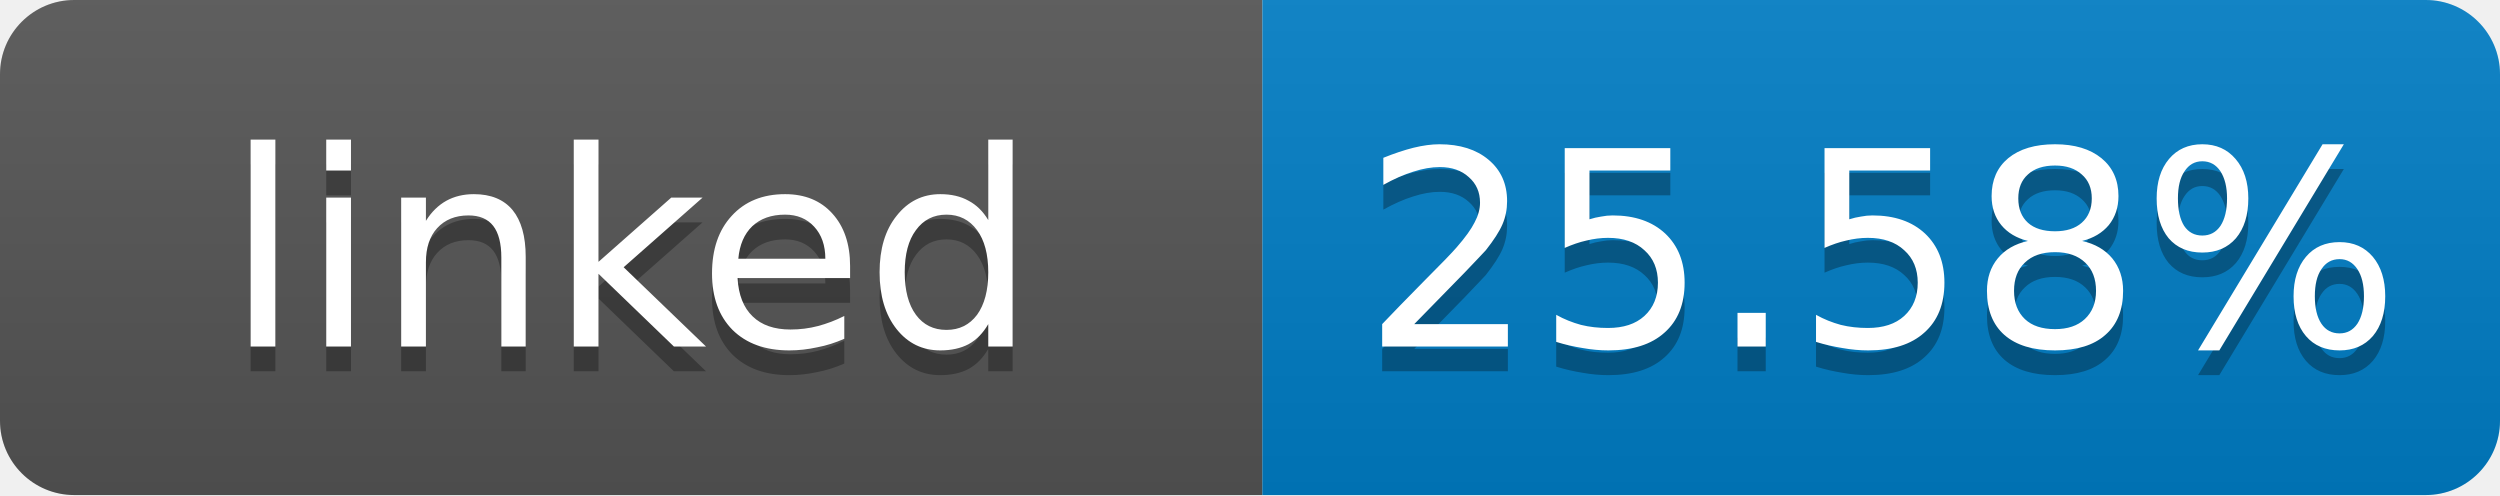
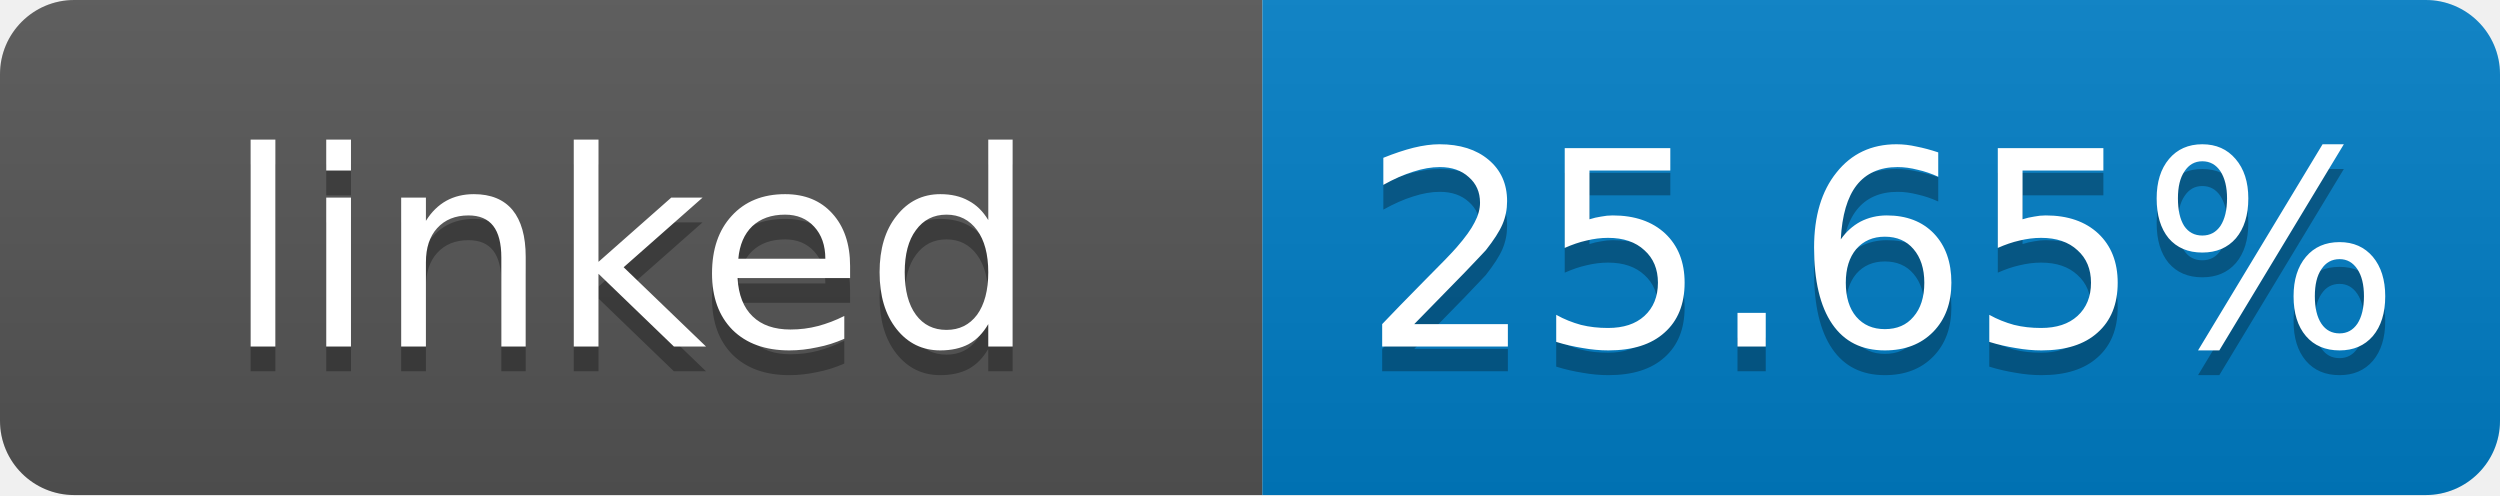
- <svg xmlns="http://www.w3.org/2000/svg" width="101" height="20" role="img" aria-label="linked: 25.58%">
+ <svg xmlns="http://www.w3.org/2000/svg" width="101" height="20" role="img" aria-label="linked: 25.65%">
  <linearGradient id="s" x2="0" y2="100%">
    <stop offset="0" stop-color="#bbb" stop-opacity=".1" />
    <stop offset="1" stop-opacity=".1" />
  </linearGradient>
  <clipPath id="r">
    <rect width="101" height="20" rx="3" fill="#fff" />
  </clipPath>
  <g clip-path="url(#r)">
    <rect width="51" height="20" fill="#555" />
    <rect x="51" width="50" height="20" fill="#007ec6" />
    <rect width="101" height="20" fill="url(#s)" />
  </g>
  <g fill="#fff" text-anchor="middle" font-family="Verdana,Geneva,DejaVu Sans,sans-serif" font-size="11">
    <text x="25.5" y="15" fill="#010101" fill-opacity=".3">linked</text>
    <text x="25.5" y="14">linked</text>
-     <text x="76" y="15" fill="#010101" fill-opacity=".3">25.58%</text>
-     <text x="76" y="14">25.58%</text>
+     <text x="76" y="15" fill="#010101" fill-opacity=".3">25.65%</text>
+     <text x="76" y="14">25.65%</text>
  </g>
</svg>
